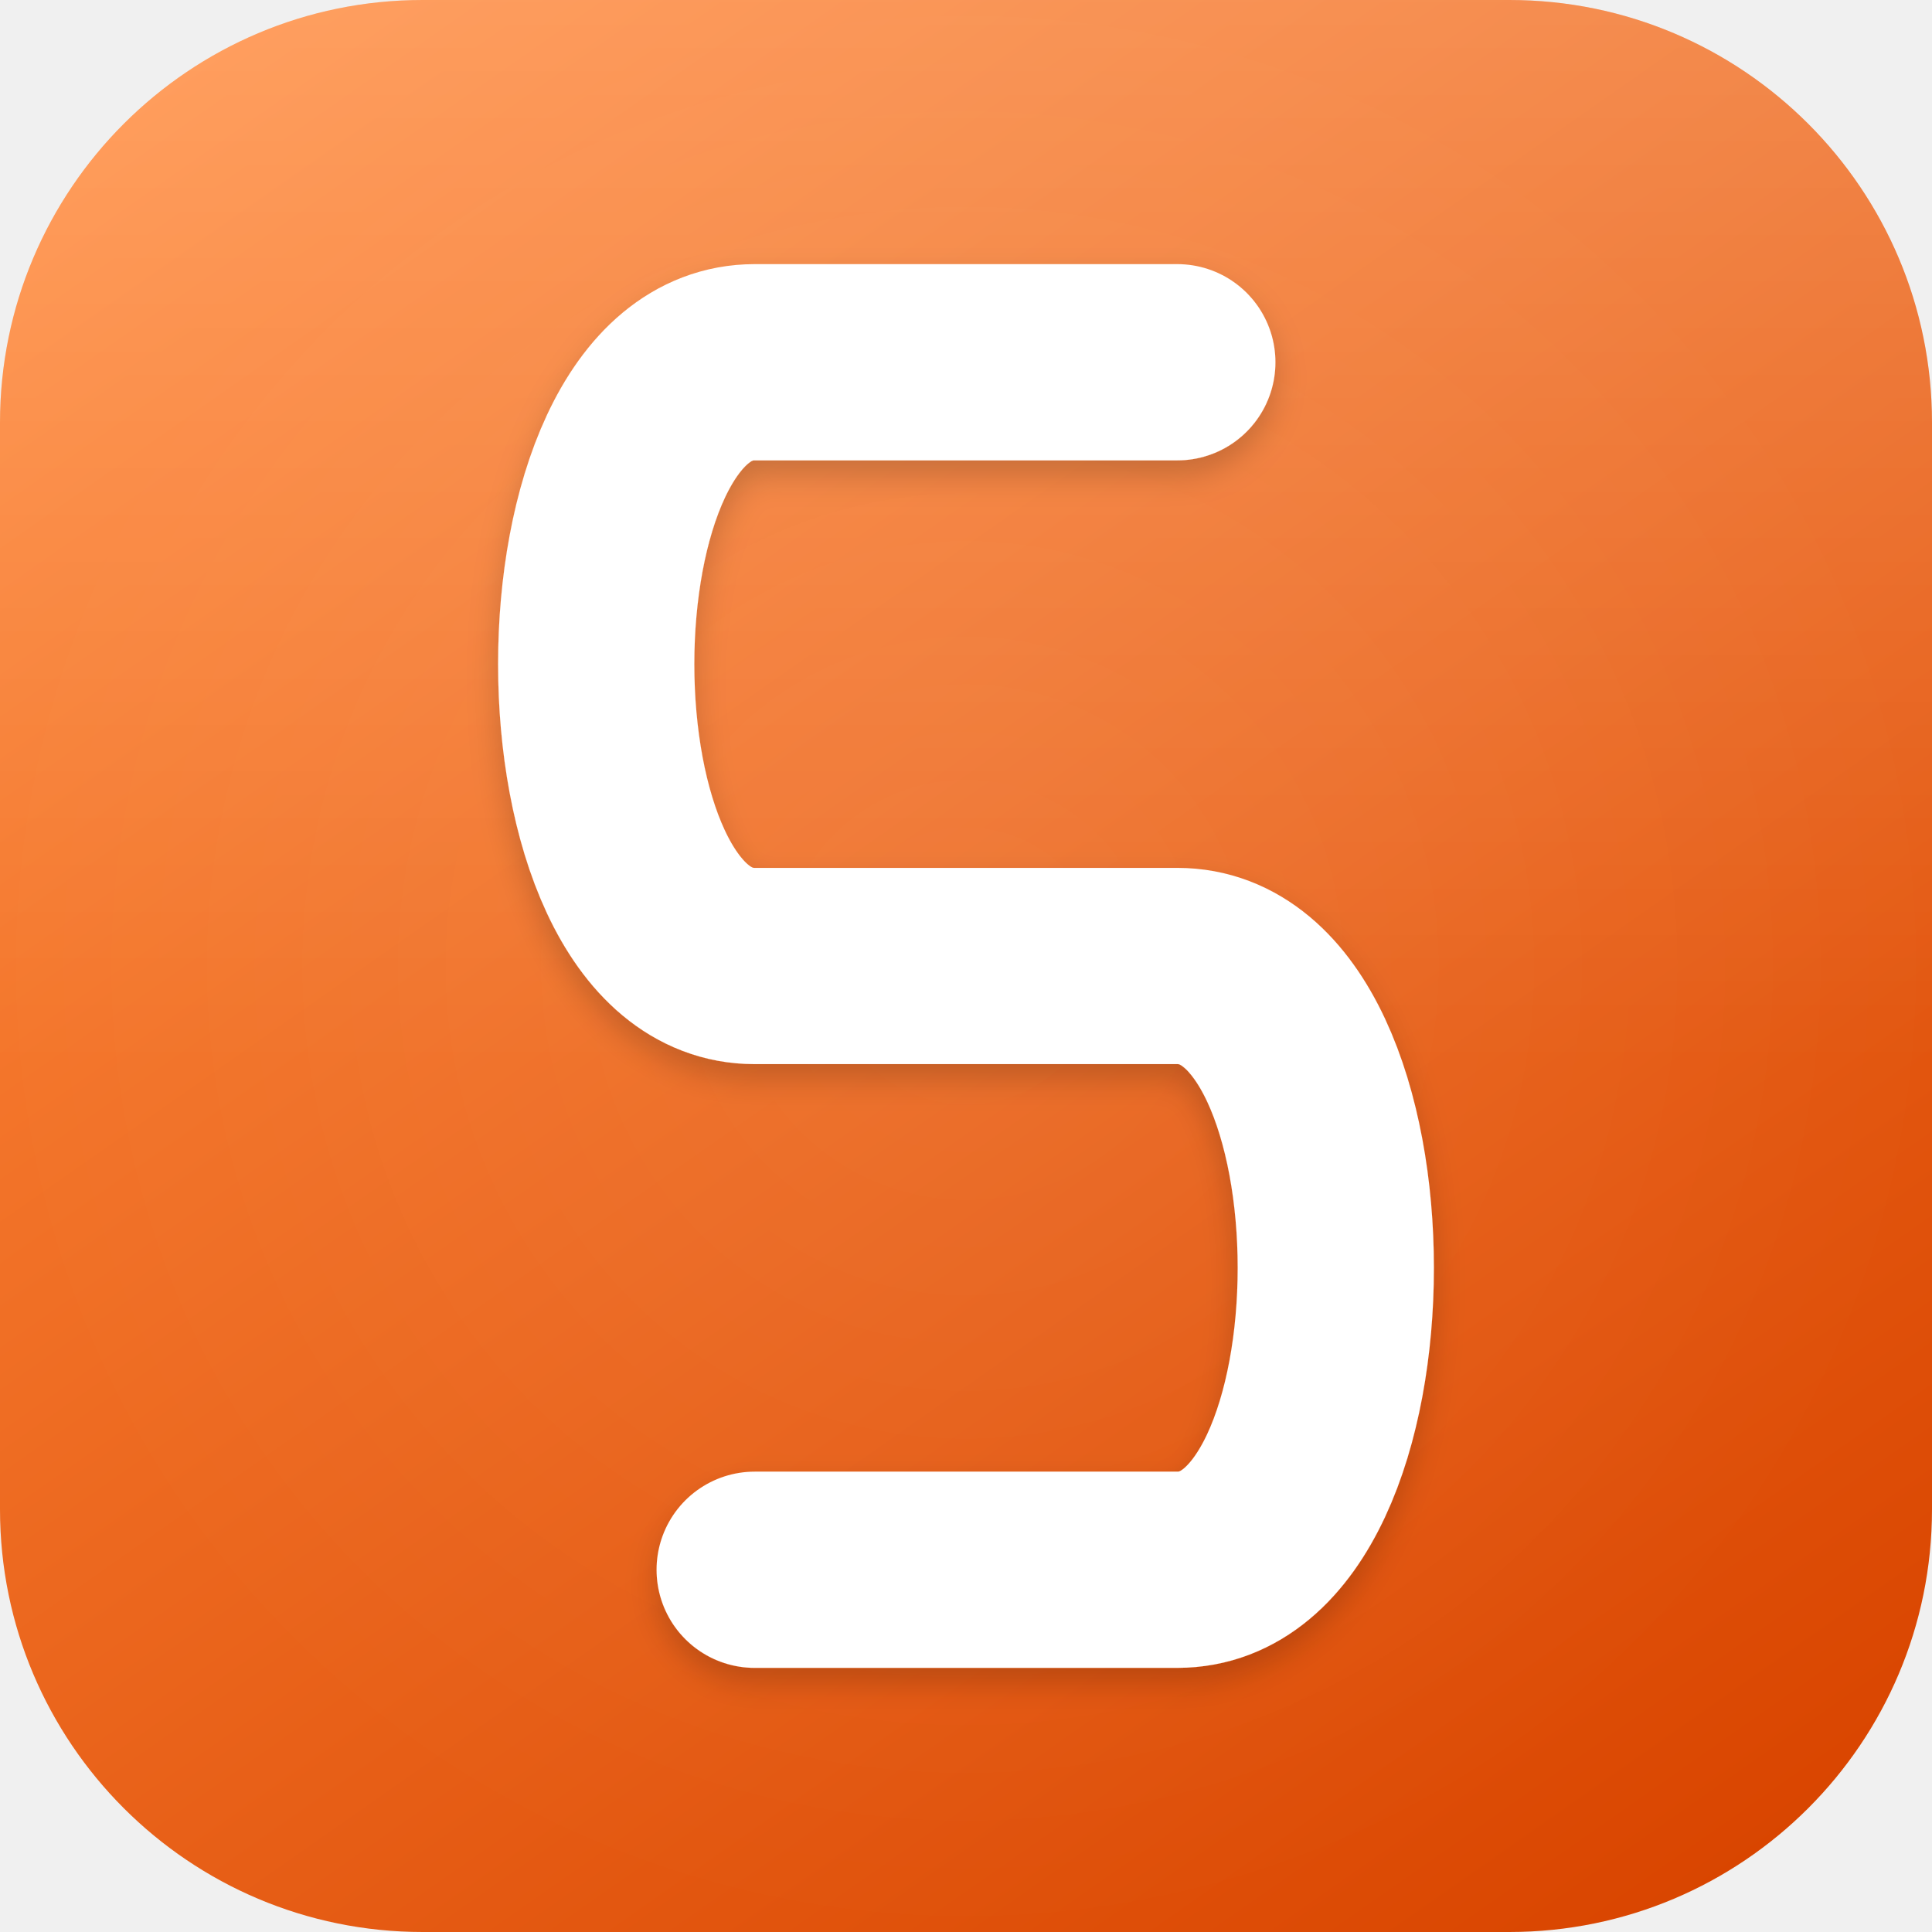
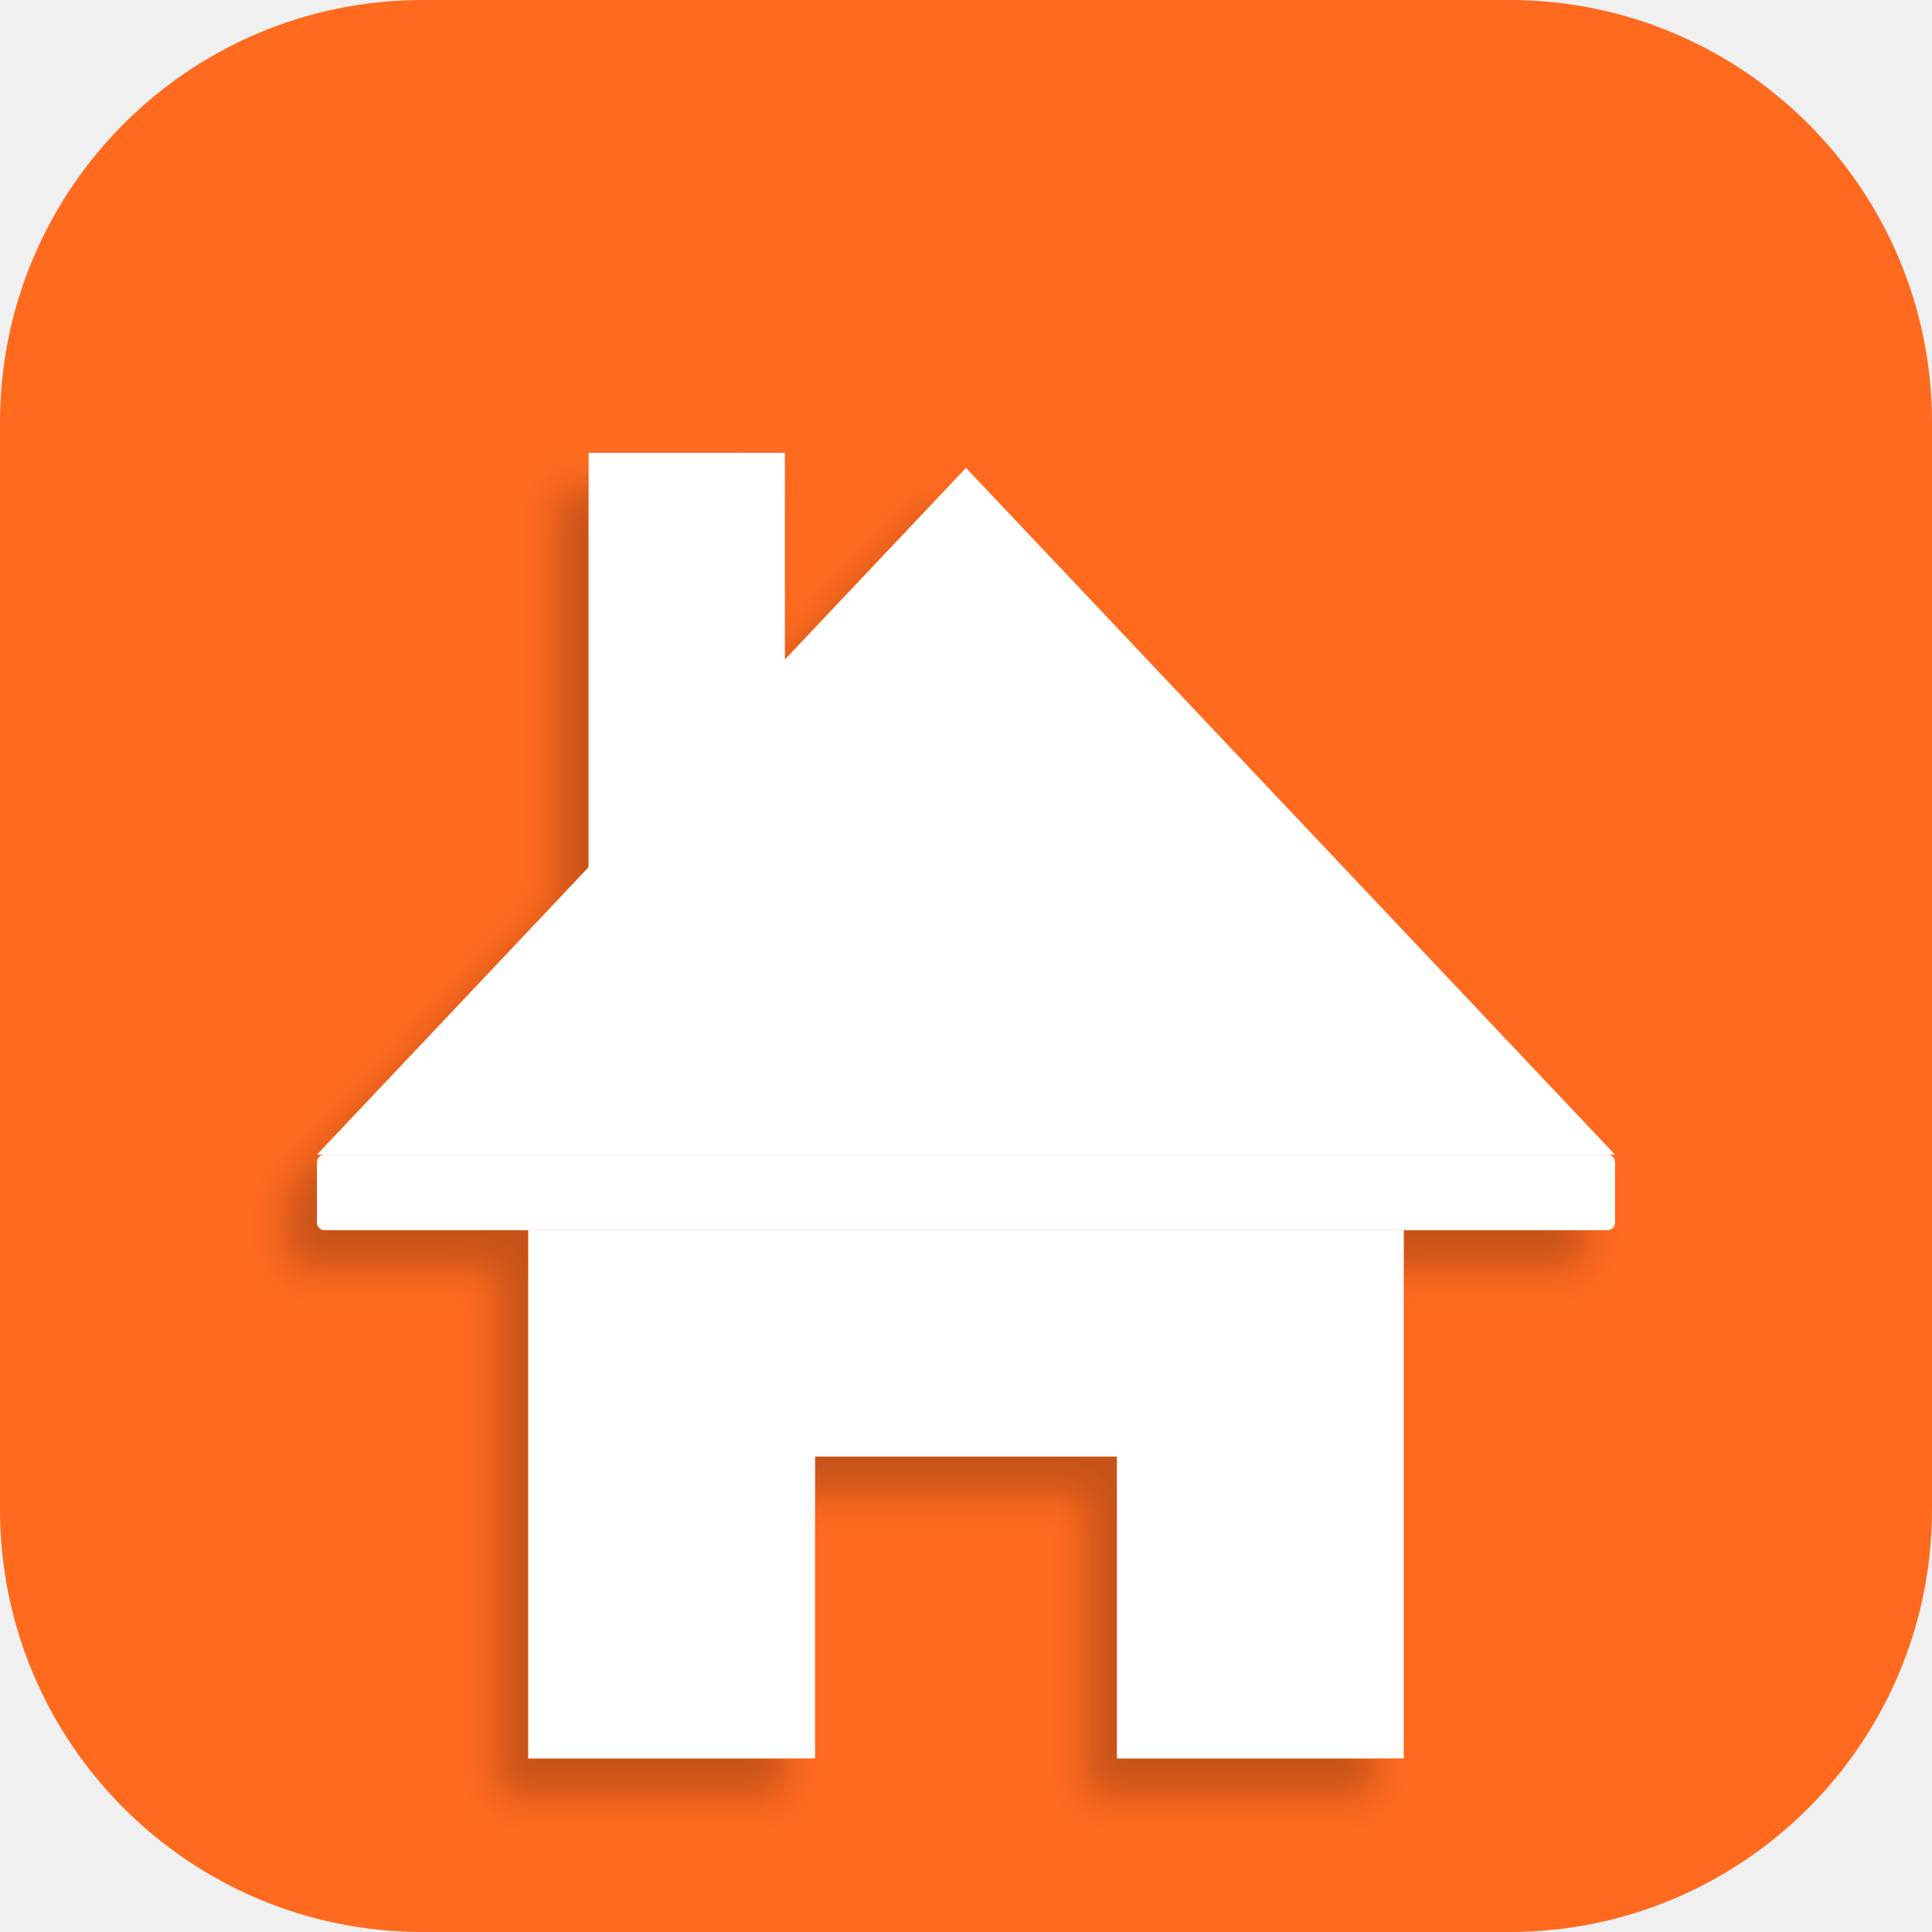
<svg xmlns="http://www.w3.org/2000/svg" viewBox="0 0 512 512">
  <defs>
-     <linearGradient id="bgGrad" x1="0.15" y1="0" x2="0.85" y2="1">
-       <stop offset="0%" stop-color="#FF8A3D" />
-       <stop offset="100%" stop-color="#D94500" />
-     </linearGradient>
-     <linearGradient id="innerShine" x1="0" y1="0" x2="0" y2="1">
-       <stop offset="0%" stop-color="white" stop-opacity="0.18" />
-       <stop offset="55%" stop-color="white" stop-opacity="0" />
-     </linearGradient>
-     <radialGradient id="centerGlow" cx="0.5" cy="0.5" r="0.5">
-       <stop offset="0%" stop-color="white" stop-opacity="0.08" />
-       <stop offset="100%" stop-color="white" stop-opacity="0" />
-     </radialGradient>
-     <filter id="softShadow" x="-20%" y="-20%" width="140%" height="140%">
-       <feGaussianBlur in="SourceAlpha" stdDeviation="4" />
-       <feOffset dx="0" dy="4" result="blur" />
+     <filter id="softShadow" x="-50%" y="-50%" width="200%" height="200%">
+       <feGaussianBlur in="SourceAlpha" stdDeviation="5" />
+       <feOffset dx="-8" dy="10" />
      <feComponentTransfer>
-         <feFuncA type="linear" slope="0.18" />
+         <feFuncA type="linear" slope="0.22" />
      </feComponentTransfer>
      <feMerge>
        <feMergeNode />
        <feMergeNode in="SourceGraphic" />
      </feMerge>
    </filter>
  </defs>
-   <rect width="512" height="512" rx="112" fill="url(#bgGrad)" />
-   <rect width="512" height="512" rx="112" fill="url(#centerGlow)" />
-   <rect width="512" height="512" rx="112" fill="url(#innerShine)" />
+   <rect width="512" height="512" rx="112" fill="#FF6A1F" />
  <g filter="url(#softShadow)">
-     <path d="       M 312 96       L 200 96       C 144 96, 144 256, 200 256       L 312 256       C 368 256, 368 416, 312 416       L 200 416     " fill="none" stroke="white" stroke-width="52" stroke-linecap="round" stroke-linejoin="round" />
+     <rect x="156" y="120" width="52" height="120" fill="white" />
+     <polygon points="256,124 84,306 428,306" fill="white" />
+     <rect x="84" y="306" width="344" height="20" rx="2" fill="white" />
+     <path fill="white" d="       M 140 326       L 372 326       L 372 466       L 296 466       L 296 386       L 216 386       L 216 466       L 140 466       Z     " />
  </g>
</svg>
